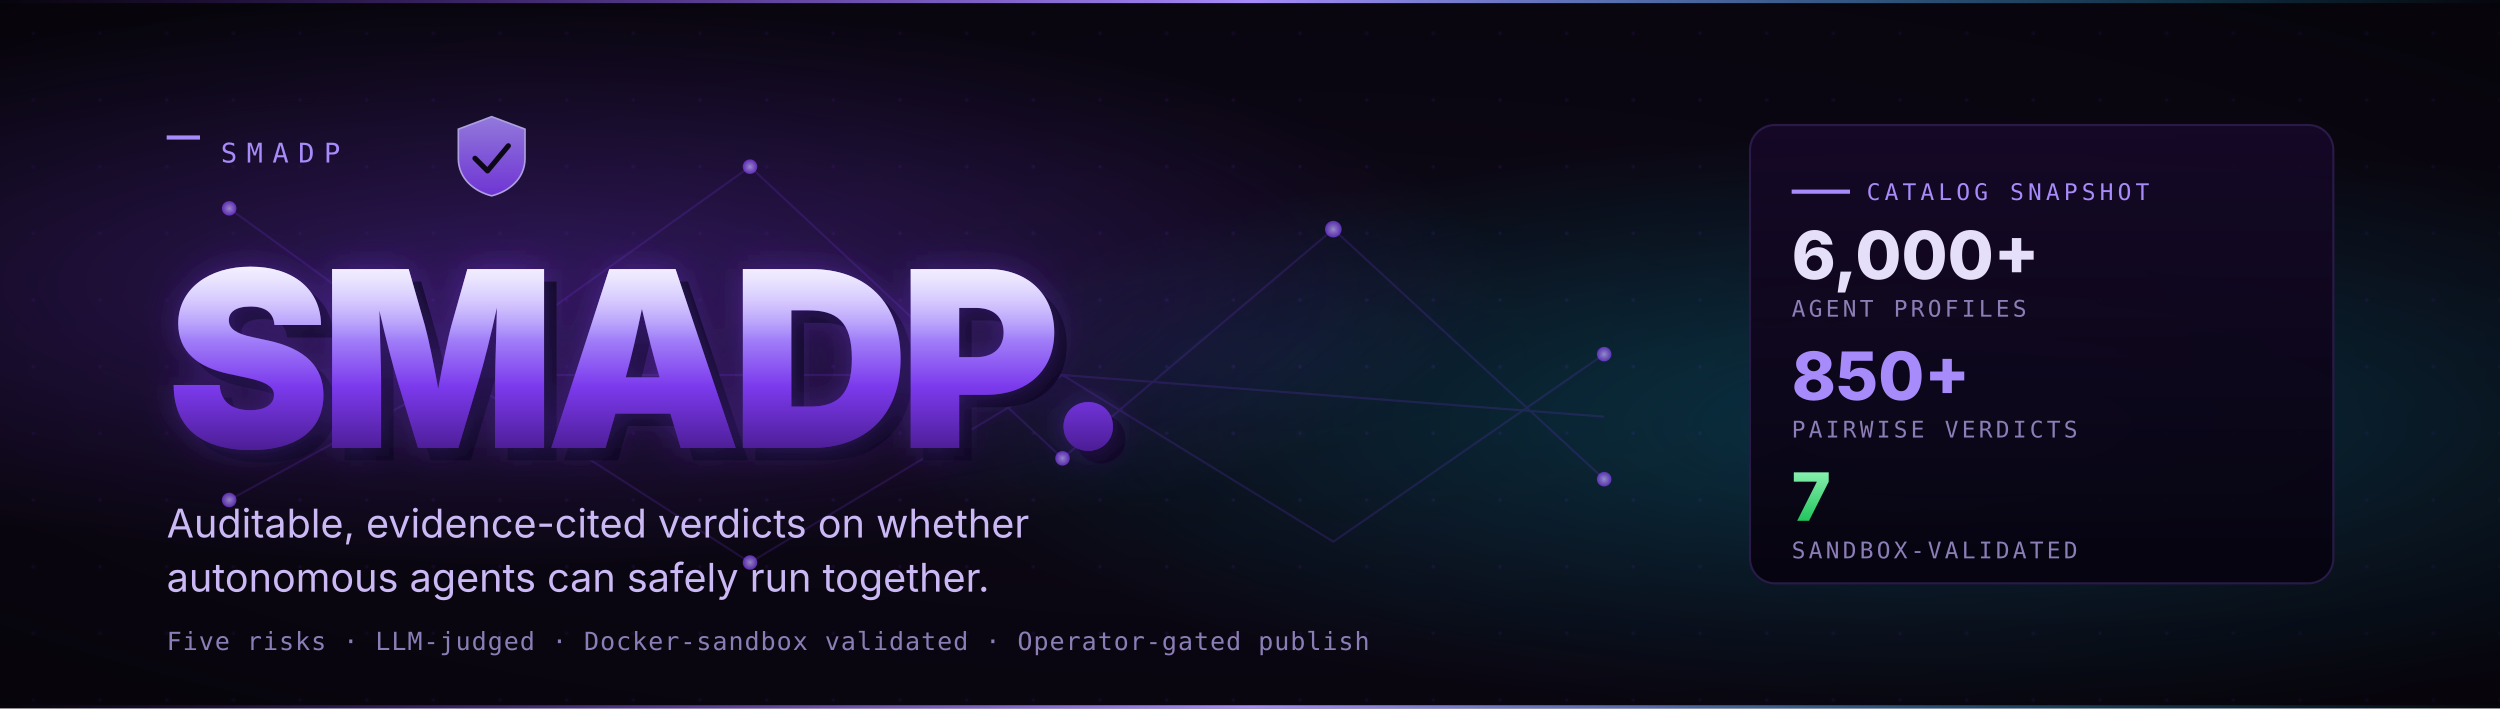
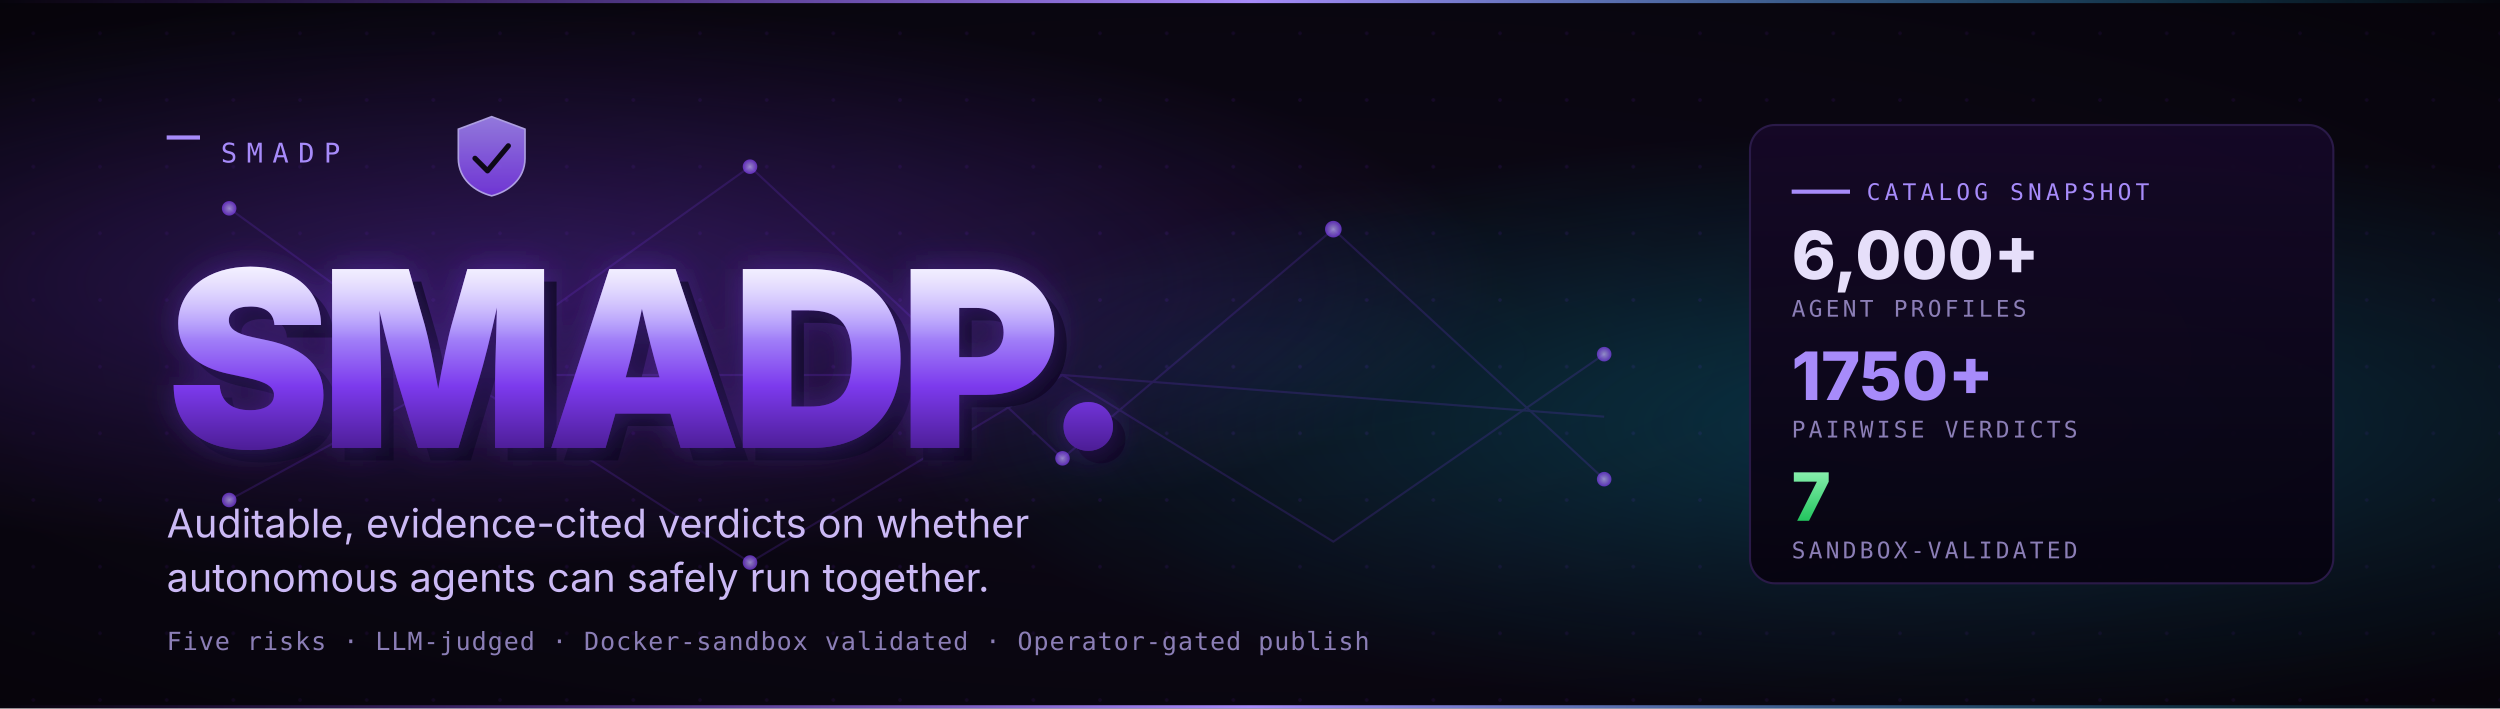
<svg xmlns="http://www.w3.org/2000/svg" viewBox="0 0 1200 340" width="1200" height="340" role="img" aria-label="SMADP — Safe Multi-Agent Deployment Platform">
  <defs>
    <pattern id="grid" x="0" y="0" width="32" height="32" patternUnits="userSpaceOnUse">
      <circle cx="16" cy="16" r="0.9" fill="#1a0b2e" />
    </pattern>
    <radialGradient id="bgVignette" cx="0.5" cy="0.5" r="0.75">
      <stop offset="0" stop-color="#0f0820" stop-opacity="0" />
      <stop offset="1" stop-color="#000000" stop-opacity="0.5" />
    </radialGradient>
    <radialGradient id="glowPurple" cx="0.2" cy="0.4" r="0.4">
      <stop offset="0" stop-color="#7C3AED" stop-opacity="0.42" />
      <stop offset="1" stop-color="#7C3AED" stop-opacity="0" />
    </radialGradient>
    <radialGradient id="glowCyan" cx="0.78" cy="0.6" r="0.42">
      <stop offset="0" stop-color="#06B6D4" stop-opacity="0.30" />
      <stop offset="1" stop-color="#06B6D4" stop-opacity="0" />
    </radialGradient>
    <linearGradient id="wordmark" x1="0%" y1="0%" x2="0%" y2="100%">
      <stop offset="0%" stop-color="#E5DEFF" />
      <stop offset="35%" stop-color="#A78BFA" />
      <stop offset="65%" stop-color="#7C3AED" />
      <stop offset="100%" stop-color="#4C1D95" />
    </linearGradient>
    <linearGradient id="wordmarkLight" x1="0%" y1="0%" x2="0%" y2="100%">
      <stop offset="0%" stop-color="#ffffff" stop-opacity="0.55" />
      <stop offset="40%" stop-color="#ffffff" stop-opacity="0" />
    </linearGradient>
    <filter id="glow" x="-10%" y="-30%" width="120%" height="160%">
      <feGaussianBlur stdDeviation="8" result="b" />
      <feMerge>
        <feMergeNode in="b" />
        <feMergeNode in="SourceGraphic" />
      </feMerge>
    </filter>
    <linearGradient id="stripe" x1="0%" y1="0%" x2="100%" y2="0%">
      <stop offset="0%" stop-color="#7C3AED" stop-opacity="0" />
      <stop offset="50%" stop-color="#A78BFA" stop-opacity="1" />
      <stop offset="100%" stop-color="#06B6D4" stop-opacity="0" />
    </linearGradient>
    <linearGradient id="panel" x1="0%" y1="0%" x2="0%" y2="100%">
      <stop offset="0%" stop-color="#150827" stop-opacity="0.95" />
      <stop offset="100%" stop-color="#06030f" stop-opacity="0.95" />
    </linearGradient>
    <linearGradient id="tierGreen" x1="0" y1="0" x2="0" y2="1">
      <stop offset="0" stop-color="#86EFAC" />
      <stop offset="1" stop-color="#22C55E" />
    </linearGradient>
    <linearGradient id="shieldFace" x1="0" y1="0" x2="0" y2="1">
      <stop offset="0" stop-color="#A78BFA" />
      <stop offset="1" stop-color="#7C3AED" />
    </linearGradient>
    <radialGradient id="node" cx="0.5" cy="0.5" r="0.5">
      <stop offset="0" stop-color="#C7B8FF" />
      <stop offset="1" stop-color="#7C3AED" />
    </radialGradient>
  </defs>
  <rect width="1200" height="340" fill="#0b0712" />
  <rect width="1200" height="340" fill="url(#grid)" />
  <rect width="1200" height="340" fill="url(#glowPurple)" />
  <rect width="1200" height="340" fill="url(#glowCyan)" />
  <rect width="1200" height="340" fill="url(#bgVignette)" />
  <rect x="0" y="0" width="1200" height="1.5" fill="url(#stripe)" />
  <rect x="0" y="338.5" width="1200" height="1.5" fill="url(#stripe)" />
  <g opacity="0.18" stroke="#7C3AED" stroke-width="1" fill="none">
    <path d="M 110 100 L 220 180 L 360 80 L 510 220 L 640 110 L 770 230" />
    <path d="M 110 240 L 220 180 L 360 270 L 510 180 L 640 260 L 770 170" />
    <path d="M 220 180 L 510 180 L 770 200" />
  </g>
  <g opacity="0.7">
    <circle cx="110" cy="100" r="3.5" fill="url(#node)" />
    <circle cx="220" cy="180" r="4" fill="url(#node)" />
    <circle cx="360" cy="80" r="3.5" fill="url(#node)" />
    <circle cx="510" cy="220" r="3.5" fill="url(#node)" />
    <circle cx="640" cy="110" r="4" fill="url(#node)" />
    <circle cx="770" cy="230" r="3.5" fill="url(#node)" />
    <circle cx="110" cy="240" r="3.5" fill="url(#node)" />
    <circle cx="360" cy="270" r="3.5" fill="url(#node)" />
    <circle cx="770" cy="170" r="3.5" fill="url(#node)" />
  </g>
  <g transform="translate(80, 78)">
    <rect x="0" y="-13" width="16" height="2" fill="#A78BFA" />
    <text x="26" y="0" font-family="ui-monospace, SFMono-Regular, Menlo, Monaco, Consolas, monospace" font-size="13" fill="#A78BFA" letter-spacing="0.35em">SMADP</text>
  </g>
  <g transform="translate(220, 56)" opacity="0.85">
    <path d="M 16 0 L 32 6 V 20 C 32 30 24 36 16 38 C 8 36 0 30 0 20 V 6 Z" fill="url(#shieldFace)" stroke="#C7B8FF" stroke-width="0.8" />
    <path d="M 8 20 L 14 26 L 24 14" fill="none" stroke="#0b0712" stroke-width="2.5" stroke-linecap="round" stroke-linejoin="round" />
  </g>
  <g transform="translate(80, 215)">
    <text font-family="Inter, system-ui, -apple-system, Segoe UI, Roboto, sans-serif" font-weight="900" font-size="118" fill="#0d0820" letter-spacing="-0.04em" transform="translate(6, 6)">SMADP.</text>
    <text font-family="Inter, system-ui, -apple-system, Segoe UI, Roboto, sans-serif" font-weight="900" font-size="118" fill="#7C3AED" fill-opacity="0.38" letter-spacing="-0.04em" filter="url(#glow)">SMADP.</text>
    <text font-family="Inter, system-ui, -apple-system, Segoe UI, Roboto, sans-serif" font-weight="900" font-size="118" fill="url(#wordmark)" letter-spacing="-0.04em">SMADP.</text>
    <text font-family="Inter, system-ui, -apple-system, Segoe UI, Roboto, sans-serif" font-weight="900" font-size="118" fill="url(#wordmarkLight)" letter-spacing="-0.04em">SMADP.</text>
  </g>
  <text x="80" y="258" font-family="Inter, system-ui, -apple-system, Segoe UI, Roboto, sans-serif" font-size="19" fill="#cbb9f5">
    Auditable, evidence-cited verdicts on whether
  </text>
  <text x="80" y="284" font-family="Inter, system-ui, -apple-system, Segoe UI, Roboto, sans-serif" font-size="19" fill="#cbb9f5">
    autonomous agents can safely run together.
  </text>
  <text x="80" y="312" font-family="ui-monospace, SFMono-Regular, Menlo, Monaco, Consolas, monospace" font-size="12" fill="#8b7eb6" letter-spacing="0.04em">
    Five risks · LLM-judged · Docker-sandbox validated · Operator-gated publish
  </text>
  <g transform="translate(840, 60)">
    <rect x="0" y="0" width="280" height="220" rx="12" fill="url(#panel)" stroke="#2a1a48" stroke-width="1" />
    <line x1="20" y1="32" x2="48" y2="32" stroke="#A78BFA" stroke-width="2" />
    <text x="56" y="36" font-family="ui-monospace, SFMono-Regular, Menlo, Monaco, Consolas, monospace" font-size="11" fill="#A78BFA" letter-spacing="0.18em">CATALOG SNAPSHOT</text>
    <text x="20" y="74" font-family="Inter, system-ui, sans-serif" font-weight="800" font-size="32" fill="#e6dffa">6,000+</text>
    <text x="20" y="92" font-family="ui-monospace, SFMono-Regular, Menlo, Monaco, Consolas, monospace" font-size="11" fill="#8b7eb6" letter-spacing="0.14em">AGENT PROFILES</text>
-     <text x="20" y="132" font-family="Inter, system-ui, sans-serif" font-weight="800" font-size="32" fill="#A78BFA">850+</text>
+     <text x="20" y="132" font-family="Inter, system-ui, sans-serif" font-weight="800" font-size="32" fill="#A78BFA">1750+</text>
    <text x="20" y="150" font-family="ui-monospace, SFMono-Regular, Menlo, Monaco, Consolas, monospace" font-size="11" fill="#8b7eb6" letter-spacing="0.14em">PAIRWISE VERDICTS</text>
    <text x="20" y="190" font-family="Inter, system-ui, sans-serif" font-weight="800" font-size="32" fill="url(#tierGreen)">7</text>
    <text x="20" y="208" font-family="ui-monospace, SFMono-Regular, Menlo, Monaco, Consolas, monospace" font-size="11" fill="#8b7eb6" letter-spacing="0.14em">SANDBOX-VALIDATED</text>
  </g>
</svg>
